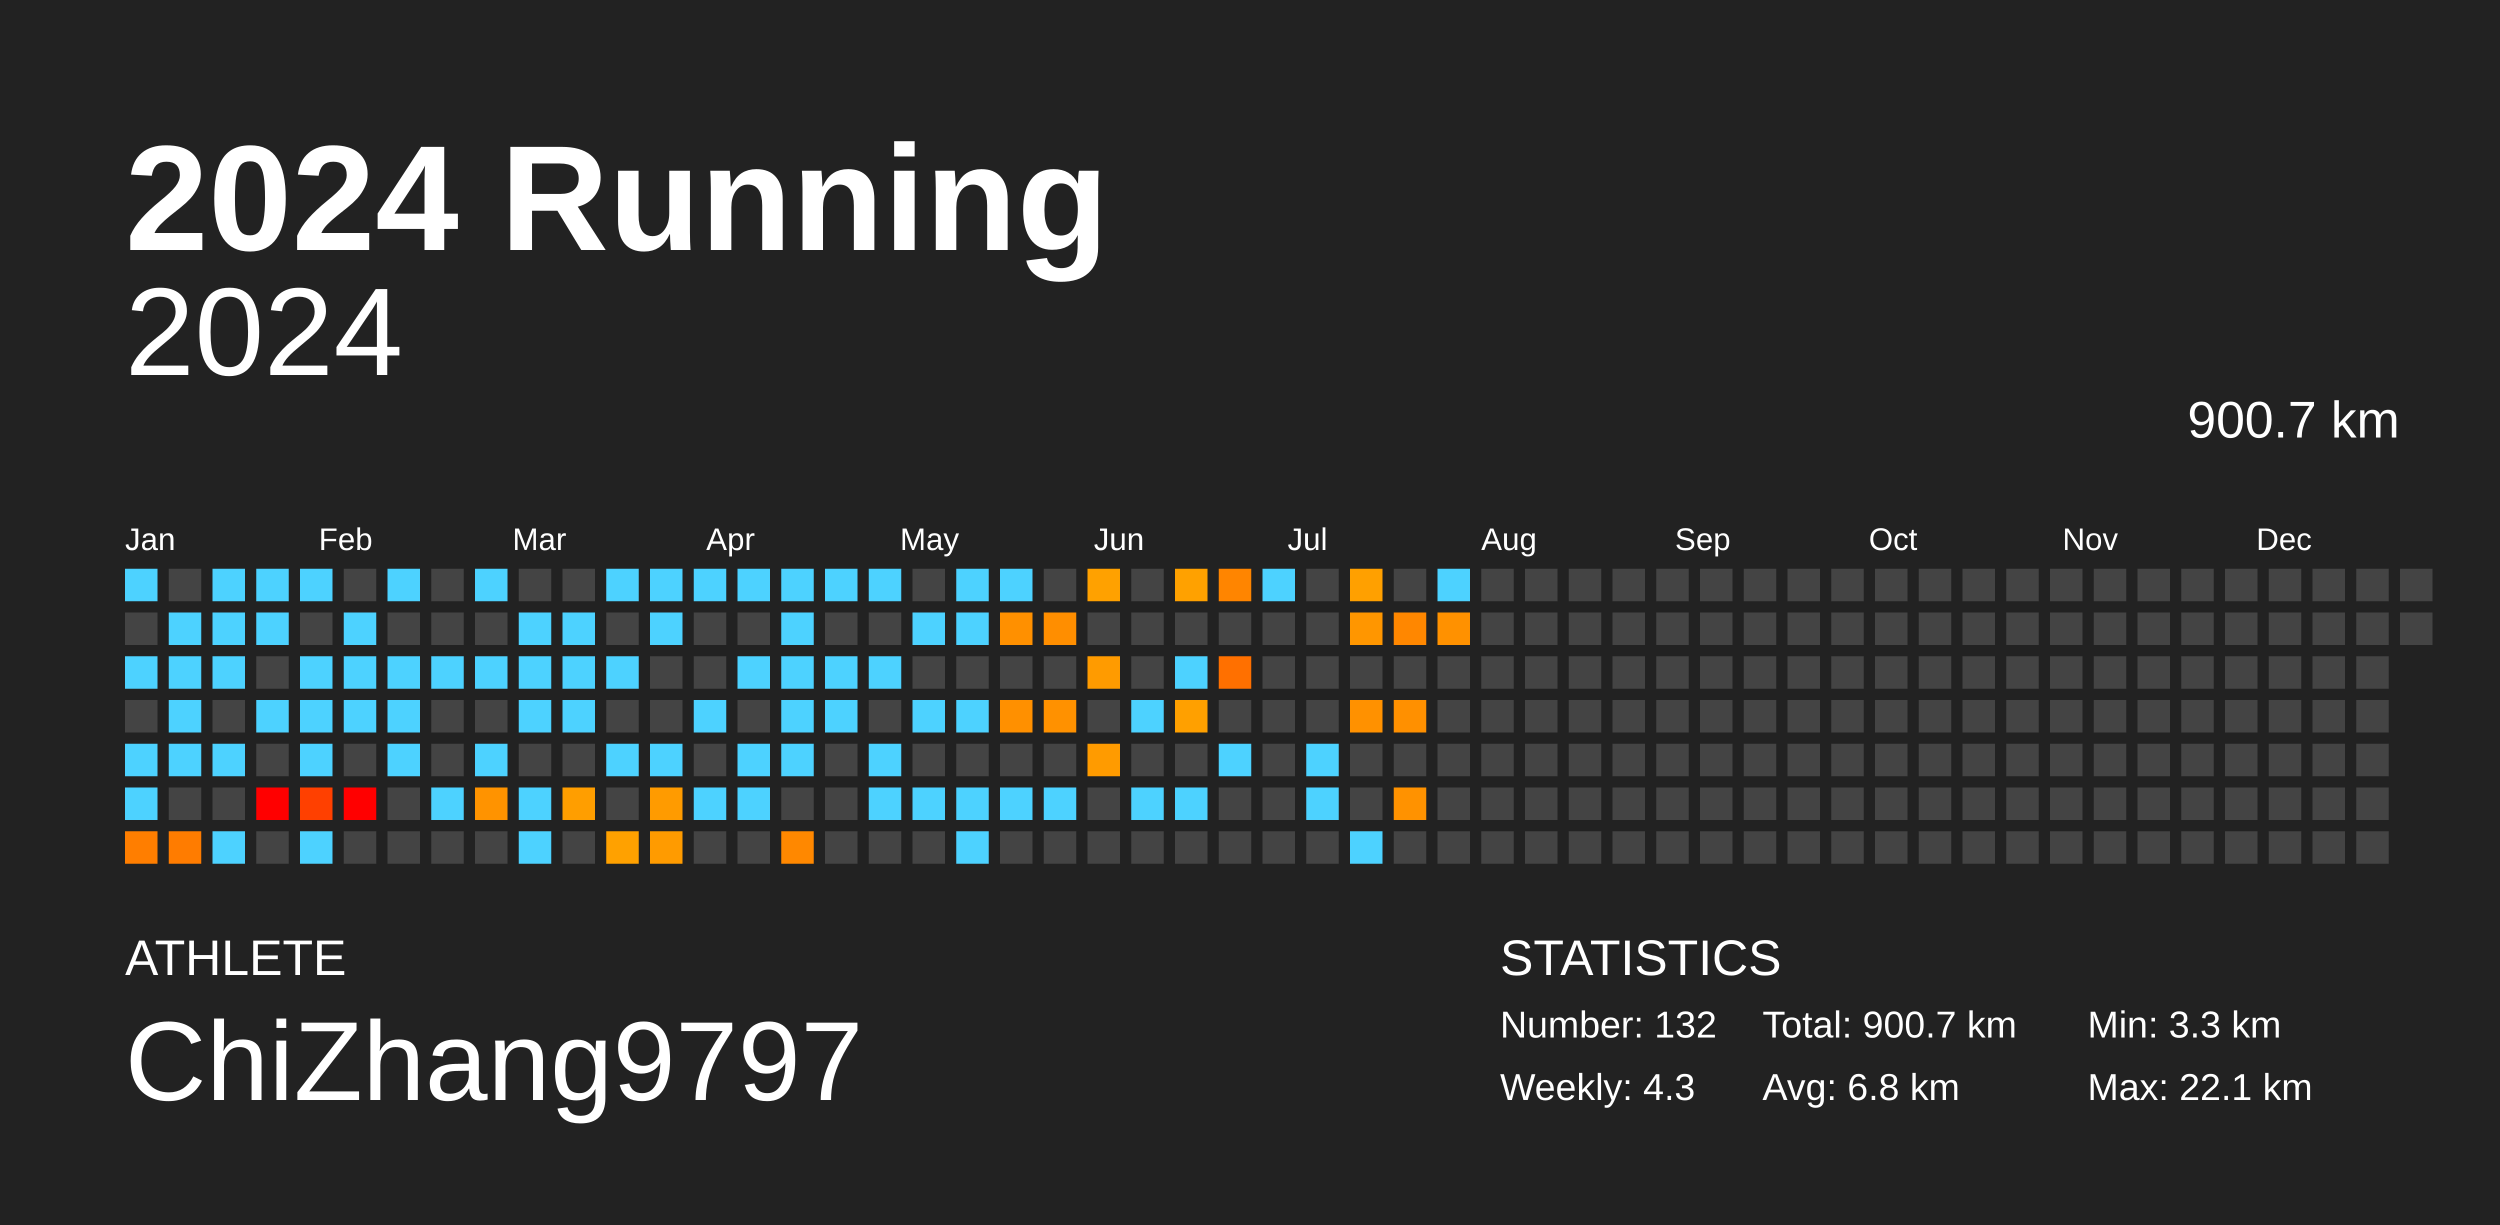
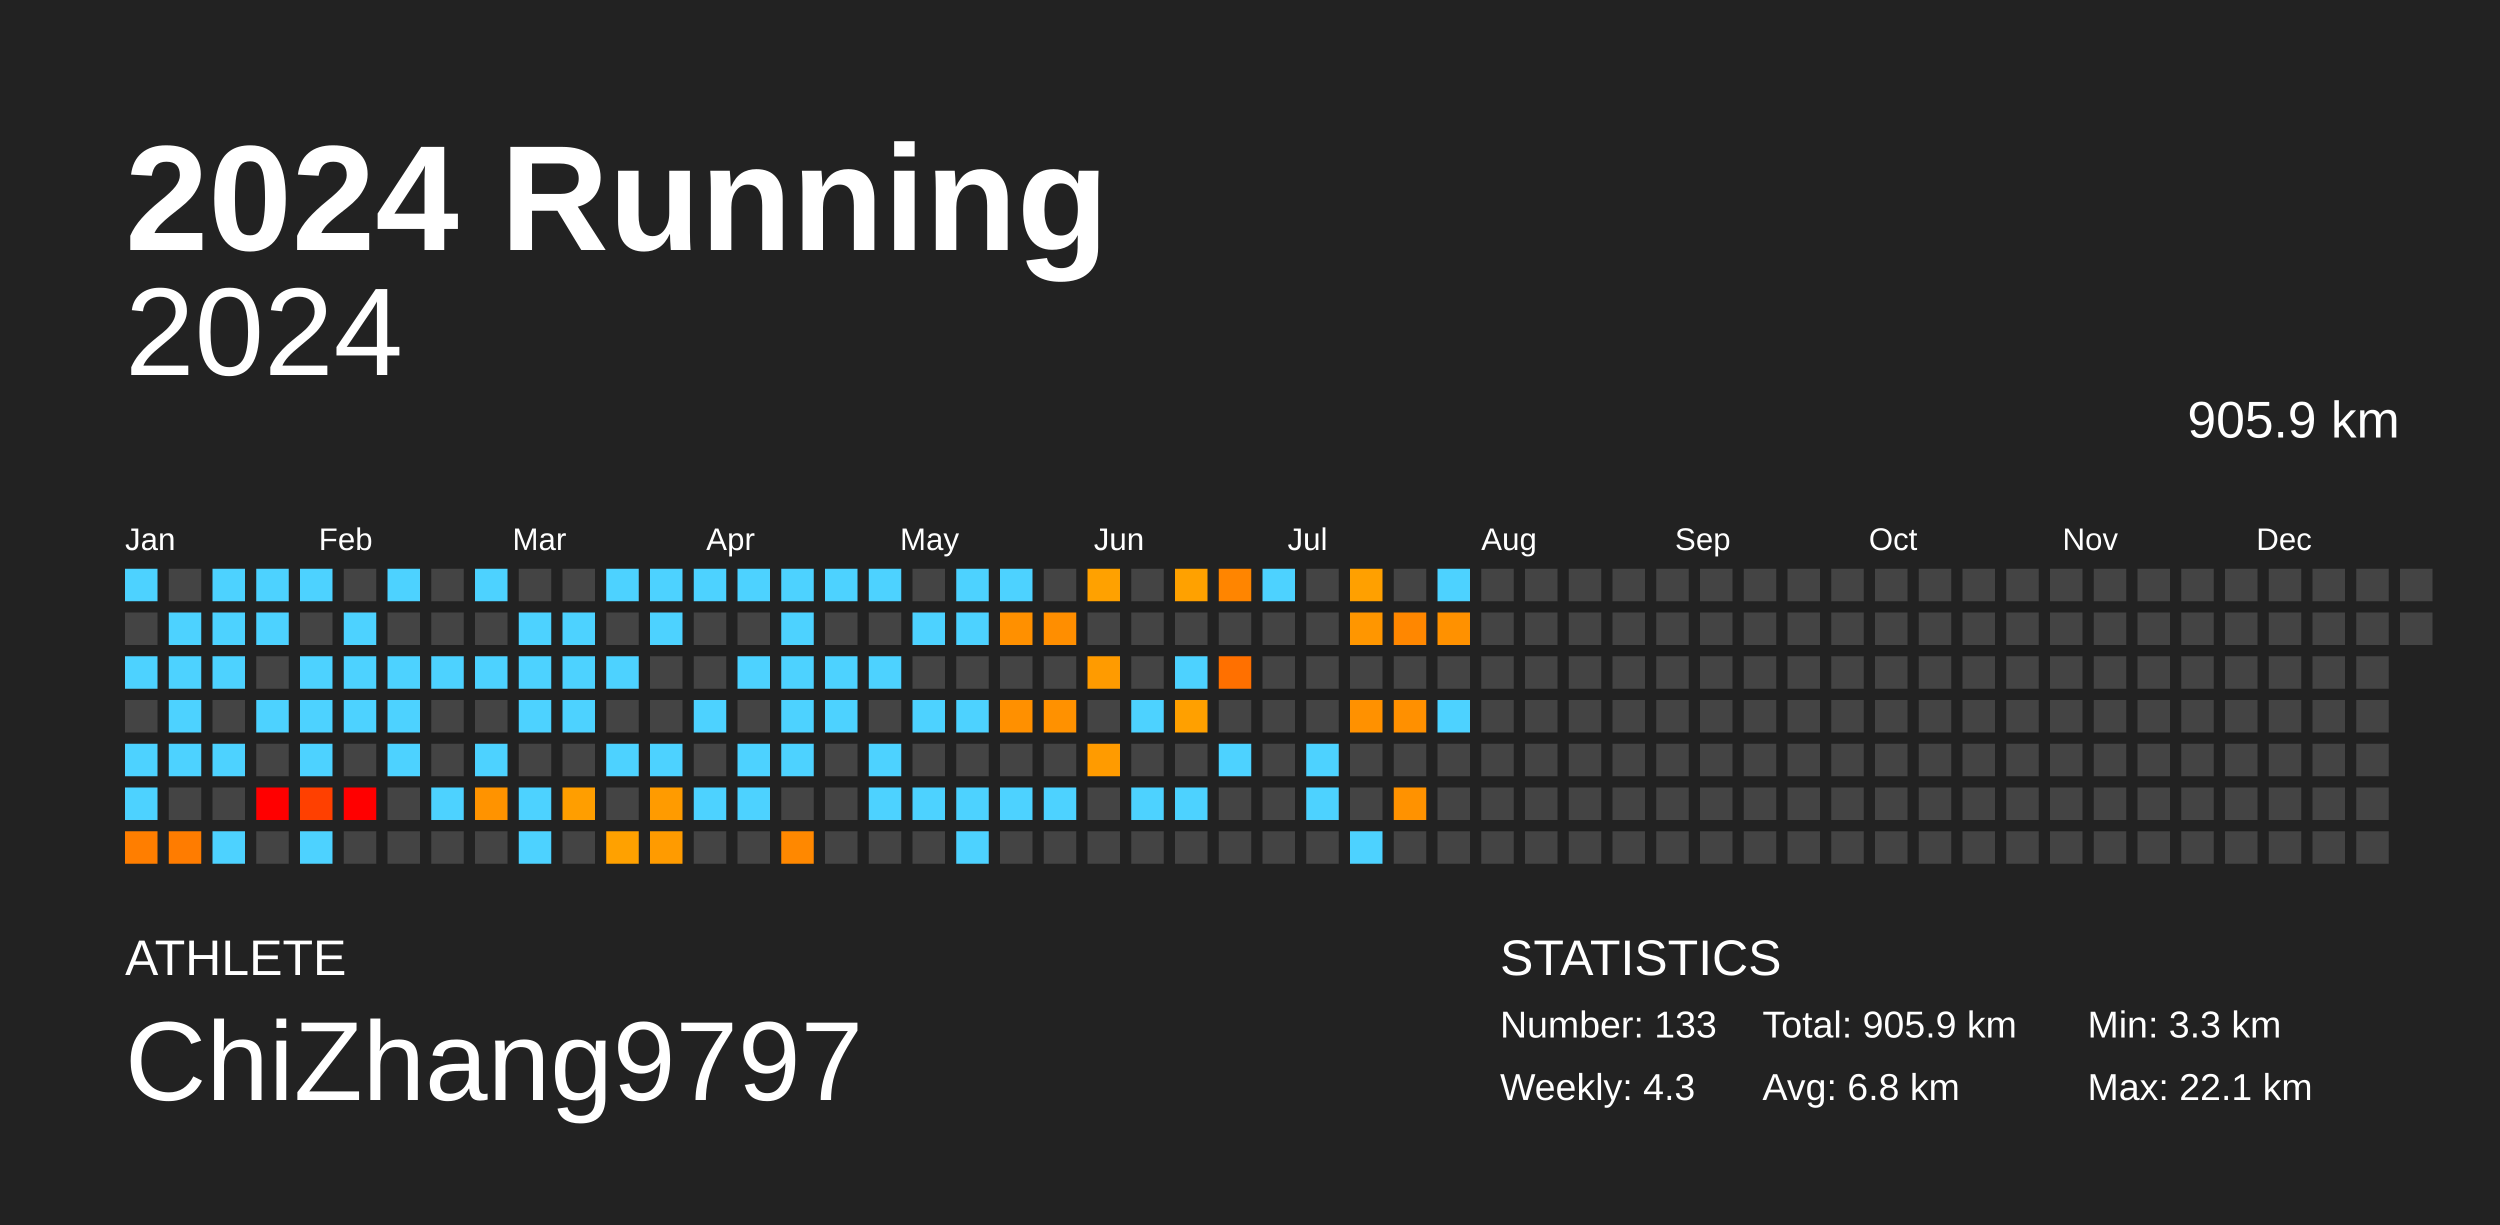
<svg xmlns="http://www.w3.org/2000/svg" baseProfile="full" height="98mm" version="1.1" viewBox="0,0,200,98" width="200mm">
  <defs />
  <rect fill="#222222" height="98" width="200" x="0" y="0" />
  <text fill="#FFFFFF" style="font-size:12px; font-family:Arial; font-weight:bold;" x="10" y="20">2024 Running</text>
  <text fill="#FFFFFF" style="font-size:4px; font-family:Arial" x="10" y="78">ATHLETE</text>
  <text fill="#FFFFFF" style="font-size:9px; font-family:Arial" x="10" y="88">ChiZhang9797</text>
  <text fill="#FFFFFF" style="font-size:4px; font-family:Arial" x="120" y="78">STATISTICS</text>
-   <text fill="#FFFFFF" style="font-size:3px; font-family:Arial" x="120" y="83">Number: 132</text>
+   <text fill="#FFFFFF" style="font-size:3px; font-family:Arial" x="120" y="83">Number: 133</text>
  <text fill="#FFFFFF" style="font-size:3px; font-family:Arial" x="120" y="88">Weekly: 4.3</text>
-   <text fill="#FFFFFF" style="font-size:3px; font-family:Arial" x="141" y="83">Total: 900.7 km</text>
+   <text fill="#FFFFFF" style="font-size:3px; font-family:Arial" x="141" y="83">Total: 905.9 km</text>
  <text fill="#FFFFFF" style="font-size:3px; font-family:Arial" x="141" y="88">Avg: 6.8 km</text>
  <text fill="#FFFFFF" style="font-size:3px; font-family:Arial" x="167" y="83">Min: 3.3 km</text>
  <text fill="#FFFFFF" style="font-size:3px; font-family:Arial" x="167" y="88">Max: 22.1 km</text>
  <text alignment-baseline="hanging" fill="#FFFFFF" style="font-size:10.0px; font-family:Arial;" x="10" y="30">2024</text>
-   <text alignment-baseline="hanging" fill="#FFFFFF" style="font-size:4.125px; font-family:Arial;" x="175" y="35">900.7 km</text>
+   <text alignment-baseline="hanging" fill="#FFFFFF" style="font-size:4.125px; font-family:Arial;" x="175" y="35">905.9 km</text>
  <text fill="#FFFFFF" style="font-size:2.5px; font-family:Arial" x="10.0" y="44">Jan</text>
  <text fill="#FFFFFF" style="font-size:2.5px; font-family:Arial" x="25.5" y="44">Feb</text>
  <text fill="#FFFFFF" style="font-size:2.5px; font-family:Arial" x="41.0" y="44">Mar</text>
  <text fill="#FFFFFF" style="font-size:2.5px; font-family:Arial" x="56.5" y="44">Apr</text>
  <text fill="#FFFFFF" style="font-size:2.5px; font-family:Arial" x="72.0" y="44">May</text>
  <text fill="#FFFFFF" style="font-size:2.5px; font-family:Arial" x="87.5" y="44">Jun</text>
  <text fill="#FFFFFF" style="font-size:2.5px; font-family:Arial" x="103.0" y="44">Jul</text>
  <text fill="#FFFFFF" style="font-size:2.5px; font-family:Arial" x="118.5" y="44">Aug</text>
  <text fill="#FFFFFF" style="font-size:2.5px; font-family:Arial" x="134.0" y="44">Sep</text>
  <text fill="#FFFFFF" style="font-size:2.5px; font-family:Arial" x="149.5" y="44">Oct</text>
  <text fill="#FFFFFF" style="font-size:2.5px; font-family:Arial" x="165.0" y="44">Nov</text>
  <text fill="#FFFFFF" style="font-size:2.5px; font-family:Arial" x="180.5" y="44">Dec</text>
  <rect fill="#4dd2ff" height="2.6" width="2.6" x="10.0" y="45.5" />
  <rect fill="#444444" height="2.6" width="2.6" x="10.0" y="49.0" />
  <rect fill="#4dd2ff" height="2.6" width="2.6" x="10.0" y="52.5" />
  <rect fill="#444444" height="2.6" width="2.6" x="10.0" y="56.0" />
  <rect fill="#4dd2ff" height="2.6" width="2.6" x="10.0" y="59.5" />
  <rect fill="#4dd2ff" height="2.6" width="2.6" x="10.0" y="63.0" />
  <rect fill="#ff7e00" height="2.6" width="2.6" x="10.0" y="66.5" />
  <rect fill="#444444" height="2.6" width="2.6" x="13.5" y="45.5" />
  <rect fill="#4dd2ff" height="2.6" width="2.6" x="13.5" y="49.0" />
  <rect fill="#4dd2ff" height="2.6" width="2.6" x="13.5" y="52.5" />
  <rect fill="#4dd2ff" height="2.6" width="2.6" x="13.5" y="56.0" />
  <rect fill="#4dd2ff" height="2.6" width="2.6" x="13.5" y="59.5" />
  <rect fill="#444444" height="2.6" width="2.6" x="13.5" y="63.0" />
  <rect fill="#ff7c00" height="2.6" width="2.6" x="13.5" y="66.5" />
  <rect fill="#4dd2ff" height="2.6" width="2.6" x="17.0" y="45.5" />
  <rect fill="#4dd2ff" height="2.6" width="2.6" x="17.0" y="49.0" />
  <rect fill="#4dd2ff" height="2.6" width="2.6" x="17.0" y="52.5" />
  <rect fill="#444444" height="2.6" width="2.6" x="17.0" y="56.0" />
  <rect fill="#4dd2ff" height="2.6" width="2.6" x="17.0" y="59.5" />
  <rect fill="#444444" height="2.6" width="2.6" x="17.0" y="63.0" />
  <rect fill="#4dd2ff" height="2.6" width="2.6" x="17.0" y="66.5" />
  <rect fill="#4dd2ff" height="2.6" width="2.6" x="20.5" y="45.5" />
  <rect fill="#4dd2ff" height="2.6" width="2.6" x="20.5" y="49.0" />
  <rect fill="#444444" height="2.6" width="2.6" x="20.5" y="52.5" />
  <rect fill="#4dd2ff" height="2.6" width="2.6" x="20.5" y="56.0" />
  <rect fill="#444444" height="2.6" width="2.6" x="20.5" y="59.5" />
  <rect fill="red" height="2.6" width="2.6" x="20.5" y="63.0" />
  <rect fill="#444444" height="2.6" width="2.6" x="20.5" y="66.5" />
  <rect fill="#4dd2ff" height="2.6" width="2.6" x="24.0" y="45.5" />
  <rect fill="#444444" height="2.6" width="2.6" x="24.0" y="49.0" />
  <rect fill="#4dd2ff" height="2.6" width="2.6" x="24.0" y="52.5" />
  <rect fill="#4dd2ff" height="2.6" width="2.6" x="24.0" y="56.0" />
  <rect fill="#4dd2ff" height="2.6" width="2.6" x="24.0" y="59.5" />
  <rect fill="#ff4000" height="2.6" width="2.6" x="24.0" y="63.0" />
  <rect fill="#4dd2ff" height="2.6" width="2.6" x="24.0" y="66.5" />
  <rect fill="#444444" height="2.6" width="2.6" x="27.5" y="45.5" />
  <rect fill="#4dd2ff" height="2.6" width="2.6" x="27.5" y="49.0" />
  <rect fill="#4dd2ff" height="2.6" width="2.6" x="27.5" y="52.5" />
  <rect fill="#4dd2ff" height="2.6" width="2.6" x="27.5" y="56.0" />
  <rect fill="#444444" height="2.6" width="2.6" x="27.5" y="59.5" />
  <rect fill="red" height="2.6" width="2.6" x="27.5" y="63.0" />
  <rect fill="#444444" height="2.6" width="2.6" x="27.5" y="66.5" />
  <rect fill="#4dd2ff" height="2.6" width="2.6" x="31.0" y="45.5" />
  <rect fill="#444444" height="2.6" width="2.6" x="31.0" y="49.0" />
  <rect fill="#4dd2ff" height="2.6" width="2.6" x="31.0" y="52.5" />
  <rect fill="#4dd2ff" height="2.6" width="2.6" x="31.0" y="56.0" />
  <rect fill="#4dd2ff" height="2.6" width="2.6" x="31.0" y="59.5" />
  <rect fill="#444444" height="2.6" width="2.6" x="31.0" y="63.0" />
  <rect fill="#444444" height="2.6" width="2.6" x="31.0" y="66.5" />
  <rect fill="#444444" height="2.6" width="2.6" x="34.5" y="45.5" />
  <rect fill="#444444" height="2.6" width="2.6" x="34.5" y="49.0" />
  <rect fill="#4dd2ff" height="2.6" width="2.6" x="34.5" y="52.5" />
  <rect fill="#444444" height="2.6" width="2.6" x="34.5" y="56.0" />
  <rect fill="#444444" height="2.6" width="2.6" x="34.5" y="59.5" />
  <rect fill="#4dd2ff" height="2.6" width="2.6" x="34.5" y="63.0" />
  <rect fill="#444444" height="2.6" width="2.6" x="34.5" y="66.5" />
  <rect fill="#4dd2ff" height="2.6" width="2.6" x="38.0" y="45.5" />
  <rect fill="#444444" height="2.6" width="2.6" x="38.0" y="49.0" />
  <rect fill="#4dd2ff" height="2.6" width="2.6" x="38.0" y="52.5" />
  <rect fill="#444444" height="2.6" width="2.6" x="38.0" y="56.0" />
  <rect fill="#4dd2ff" height="2.6" width="2.6" x="38.0" y="59.5" />
  <rect fill="#ff9300" height="2.6" width="2.6" x="38.0" y="63.0" />
  <rect fill="#444444" height="2.6" width="2.6" x="38.0" y="66.5" />
  <rect fill="#444444" height="2.6" width="2.6" x="41.5" y="45.5" />
  <rect fill="#4dd2ff" height="2.6" width="2.6" x="41.5" y="49.0" />
  <rect fill="#4dd2ff" height="2.6" width="2.6" x="41.5" y="52.5" />
  <rect fill="#4dd2ff" height="2.6" width="2.6" x="41.5" y="56.0" />
  <rect fill="#444444" height="2.6" width="2.6" x="41.5" y="59.5" />
  <rect fill="#4dd2ff" height="2.6" width="2.6" x="41.5" y="63.0" />
  <rect fill="#4dd2ff" height="2.6" width="2.6" x="41.5" y="66.5" />
  <rect fill="#444444" height="2.6" width="2.6" x="45.0" y="45.5" />
  <rect fill="#4dd2ff" height="2.6" width="2.6" x="45.0" y="49.0" />
  <rect fill="#4dd2ff" height="2.6" width="2.6" x="45.0" y="52.5" />
  <rect fill="#4dd2ff" height="2.6" width="2.6" x="45.0" y="56.0" />
  <rect fill="#444444" height="2.6" width="2.6" x="45.0" y="59.5" />
  <rect fill="#ff9e00" height="2.6" width="2.6" x="45.0" y="63.0" />
  <rect fill="#444444" height="2.6" width="2.6" x="45.0" y="66.5" />
  <rect fill="#4dd2ff" height="2.6" width="2.6" x="48.5" y="45.5" />
  <rect fill="#444444" height="2.6" width="2.6" x="48.5" y="49.0" />
  <rect fill="#4dd2ff" height="2.6" width="2.6" x="48.5" y="52.5" />
  <rect fill="#444444" height="2.6" width="2.6" x="48.5" y="56.0" />
  <rect fill="#4dd2ff" height="2.6" width="2.6" x="48.5" y="59.5" />
  <rect fill="#444444" height="2.6" width="2.6" x="48.5" y="63.0" />
  <rect fill="#ffa100" height="2.6" width="2.6" x="48.5" y="66.5" />
  <rect fill="#4dd2ff" height="2.6" width="2.6" x="52.0" y="45.5" />
  <rect fill="#4dd2ff" height="2.6" width="2.6" x="52.0" y="49.0" />
  <rect fill="#444444" height="2.6" width="2.6" x="52.0" y="52.5" />
  <rect fill="#444444" height="2.6" width="2.6" x="52.0" y="56.0" />
  <rect fill="#4dd2ff" height="2.6" width="2.6" x="52.0" y="59.5" />
  <rect fill="#ff9b00" height="2.6" width="2.6" x="52.0" y="63.0" />
  <rect fill="#ff9b00" height="2.6" width="2.6" x="52.0" y="66.5" />
  <rect fill="#4dd2ff" height="2.6" width="2.6" x="55.5" y="45.5" />
  <rect fill="#444444" height="2.6" width="2.6" x="55.5" y="49.0" />
  <rect fill="#444444" height="2.6" width="2.6" x="55.5" y="52.5" />
  <rect fill="#4dd2ff" height="2.6" width="2.6" x="55.5" y="56.0" />
  <rect fill="#444444" height="2.6" width="2.6" x="55.5" y="59.5" />
  <rect fill="#4dd2ff" height="2.6" width="2.6" x="55.5" y="63.0" />
  <rect fill="#444444" height="2.6" width="2.6" x="55.5" y="66.5" />
  <rect fill="#4dd2ff" height="2.6" width="2.6" x="59.0" y="45.5" />
  <rect fill="#444444" height="2.6" width="2.6" x="59.0" y="49.0" />
  <rect fill="#4dd2ff" height="2.6" width="2.6" x="59.0" y="52.5" />
  <rect fill="#444444" height="2.6" width="2.6" x="59.0" y="56.0" />
  <rect fill="#4dd2ff" height="2.6" width="2.6" x="59.0" y="59.5" />
  <rect fill="#4dd2ff" height="2.6" width="2.6" x="59.0" y="63.0" />
  <rect fill="#444444" height="2.6" width="2.6" x="59.0" y="66.5" />
  <rect fill="#4dd2ff" height="2.6" width="2.6" x="62.5" y="45.5" />
  <rect fill="#4dd2ff" height="2.6" width="2.6" x="62.5" y="49.0" />
  <rect fill="#4dd2ff" height="2.6" width="2.6" x="62.5" y="52.5" />
  <rect fill="#4dd2ff" height="2.6" width="2.6" x="62.5" y="56.0" />
  <rect fill="#4dd2ff" height="2.6" width="2.6" x="62.5" y="59.5" />
  <rect fill="#444444" height="2.6" width="2.6" x="62.5" y="63.0" />
  <rect fill="#ff8800" height="2.6" width="2.6" x="62.5" y="66.5" />
  <rect fill="#4dd2ff" height="2.6" width="2.6" x="66.0" y="45.5" />
  <rect fill="#444444" height="2.6" width="2.6" x="66.0" y="49.0" />
  <rect fill="#4dd2ff" height="2.6" width="2.6" x="66.0" y="52.5" />
  <rect fill="#4dd2ff" height="2.6" width="2.6" x="66.0" y="56.0" />
  <rect fill="#444444" height="2.6" width="2.6" x="66.0" y="59.5" />
  <rect fill="#444444" height="2.6" width="2.6" x="66.0" y="63.0" />
  <rect fill="#444444" height="2.6" width="2.6" x="66.0" y="66.5" />
  <rect fill="#4dd2ff" height="2.6" width="2.6" x="69.5" y="45.5" />
  <rect fill="#444444" height="2.6" width="2.6" x="69.5" y="49.0" />
  <rect fill="#4dd2ff" height="2.6" width="2.6" x="69.5" y="52.5" />
  <rect fill="#444444" height="2.6" width="2.6" x="69.5" y="56.0" />
  <rect fill="#4dd2ff" height="2.6" width="2.6" x="69.5" y="59.5" />
  <rect fill="#4dd2ff" height="2.6" width="2.6" x="69.5" y="63.0" />
  <rect fill="#444444" height="2.6" width="2.6" x="69.5" y="66.5" />
  <rect fill="#444444" height="2.6" width="2.6" x="73.0" y="45.5" />
  <rect fill="#4dd2ff" height="2.6" width="2.6" x="73.0" y="49.0" />
  <rect fill="#444444" height="2.6" width="2.6" x="73.0" y="52.5" />
  <rect fill="#4dd2ff" height="2.6" width="2.6" x="73.0" y="56.0" />
  <rect fill="#444444" height="2.6" width="2.6" x="73.0" y="59.5" />
  <rect fill="#4dd2ff" height="2.6" width="2.6" x="73.0" y="63.0" />
  <rect fill="#444444" height="2.6" width="2.6" x="73.0" y="66.5" />
  <rect fill="#4dd2ff" height="2.6" width="2.6" x="76.5" y="45.5" />
  <rect fill="#4dd2ff" height="2.6" width="2.6" x="76.5" y="49.0" />
  <rect fill="#444444" height="2.6" width="2.6" x="76.5" y="52.5" />
  <rect fill="#4dd2ff" height="2.6" width="2.6" x="76.5" y="56.0" />
  <rect fill="#444444" height="2.6" width="2.6" x="76.5" y="59.5" />
  <rect fill="#4dd2ff" height="2.6" width="2.6" x="76.5" y="63.0" />
  <rect fill="#4dd2ff" height="2.6" width="2.6" x="76.5" y="66.5" />
  <rect fill="#4dd2ff" height="2.6" width="2.6" x="80.0" y="45.5" />
  <rect fill="#ff9000" height="2.6" width="2.6" x="80.0" y="49.0" />
  <rect fill="#444444" height="2.6" width="2.6" x="80.0" y="52.5" />
  <rect fill="#ff9000" height="2.6" width="2.6" x="80.0" y="56.0" />
  <rect fill="#444444" height="2.6" width="2.6" x="80.0" y="59.5" />
  <rect fill="#4dd2ff" height="2.6" width="2.6" x="80.0" y="63.0" />
  <rect fill="#444444" height="2.6" width="2.6" x="80.0" y="66.5" />
  <rect fill="#444444" height="2.6" width="2.6" x="83.5" y="45.5" />
  <rect fill="#ff8e00" height="2.6" width="2.6" x="83.5" y="49.0" />
  <rect fill="#444444" height="2.6" width="2.6" x="83.5" y="52.5" />
  <rect fill="#ff9100" height="2.6" width="2.6" x="83.5" y="56.0" />
  <rect fill="#444444" height="2.6" width="2.6" x="83.5" y="59.5" />
  <rect fill="#4dd2ff" height="2.6" width="2.6" x="83.5" y="63.0" />
  <rect fill="#444444" height="2.6" width="2.6" x="83.5" y="66.5" />
  <rect fill="#ffa100" height="2.6" width="2.6" x="87.0" y="45.5" />
  <rect fill="#444444" height="2.6" width="2.6" x="87.0" y="49.0" />
  <rect fill="#ff9b00" height="2.6" width="2.6" x="87.0" y="52.5" />
  <rect fill="#444444" height="2.6" width="2.6" x="87.0" y="56.0" />
  <rect fill="#ff9b00" height="2.6" width="2.6" x="87.0" y="59.5" />
  <rect fill="#444444" height="2.6" width="2.6" x="87.0" y="63.0" />
  <rect fill="#444444" height="2.6" width="2.6" x="87.0" y="66.5" />
  <rect fill="#444444" height="2.6" width="2.6" x="90.5" y="45.5" />
  <rect fill="#444444" height="2.6" width="2.6" x="90.5" y="49.0" />
  <rect fill="#444444" height="2.6" width="2.6" x="90.5" y="52.5" />
  <rect fill="#4dd2ff" height="2.6" width="2.6" x="90.5" y="56.0" />
  <rect fill="#444444" height="2.6" width="2.6" x="90.5" y="59.5" />
  <rect fill="#4dd2ff" height="2.6" width="2.6" x="90.5" y="63.0" />
  <rect fill="#444444" height="2.6" width="2.6" x="90.5" y="66.5" />
  <rect fill="#ffa100" height="2.6" width="2.6" x="94.0" y="45.5" />
  <rect fill="#444444" height="2.6" width="2.6" x="94.0" y="49.0" />
  <rect fill="#4dd2ff" height="2.6" width="2.6" x="94.0" y="52.5" />
  <rect fill="#ffa000" height="2.6" width="2.6" x="94.0" y="56.0" />
  <rect fill="#444444" height="2.6" width="2.6" x="94.0" y="59.5" />
  <rect fill="#4dd2ff" height="2.6" width="2.6" x="94.0" y="63.0" />
  <rect fill="#444444" height="2.6" width="2.6" x="94.0" y="66.5" />
  <rect fill="#ff8500" height="2.6" width="2.6" x="97.5" y="45.5" />
  <rect fill="#444444" height="2.6" width="2.6" x="97.5" y="49.0" />
  <rect fill="#ff7000" height="2.6" width="2.6" x="97.5" y="52.5" />
  <rect fill="#444444" height="2.6" width="2.6" x="97.5" y="56.0" />
  <rect fill="#4dd2ff" height="2.6" width="2.6" x="97.5" y="59.5" />
  <rect fill="#444444" height="2.6" width="2.6" x="97.5" y="63.0" />
  <rect fill="#444444" height="2.6" width="2.6" x="97.5" y="66.5" />
  <rect fill="#4dd2ff" height="2.6" width="2.6" x="101.0" y="45.5" />
  <rect fill="#444444" height="2.6" width="2.6" x="101.0" y="49.0" />
  <rect fill="#444444" height="2.6" width="2.6" x="101.0" y="52.5" />
  <rect fill="#444444" height="2.6" width="2.6" x="101.0" y="56.0" />
  <rect fill="#444444" height="2.6" width="2.6" x="101.0" y="59.5" />
  <rect fill="#444444" height="2.6" width="2.6" x="101.0" y="63.0" />
  <rect fill="#444444" height="2.6" width="2.6" x="101.0" y="66.5" />
  <rect fill="#444444" height="2.6" width="2.6" x="104.5" y="45.5" />
  <rect fill="#444444" height="2.6" width="2.6" x="104.5" y="49.0" />
  <rect fill="#444444" height="2.6" width="2.6" x="104.5" y="52.5" />
  <rect fill="#444444" height="2.6" width="2.6" x="104.5" y="56.0" />
  <rect fill="#4dd2ff" height="2.6" width="2.6" x="104.5" y="59.5" />
  <rect fill="#4dd2ff" height="2.6" width="2.6" x="104.5" y="63.0" />
  <rect fill="#444444" height="2.6" width="2.6" x="104.5" y="66.5" />
  <rect fill="#ffa000" height="2.6" width="2.6" x="108.0" y="45.5" />
  <rect fill="#ff9600" height="2.6" width="2.6" x="108.0" y="49.0" />
  <rect fill="#444444" height="2.6" width="2.6" x="108.0" y="52.5" />
  <rect fill="#ff9100" height="2.6" width="2.6" x="108.0" y="56.0" />
  <rect fill="#444444" height="2.6" width="2.6" x="108.0" y="59.5" />
  <rect fill="#444444" height="2.6" width="2.6" x="108.0" y="63.0" />
  <rect fill="#4dd2ff" height="2.6" width="2.6" x="108.0" y="66.5" />
  <rect fill="#444444" height="2.6" width="2.6" x="111.5" y="45.5" />
  <rect fill="#ff8700" height="2.6" width="2.6" x="111.5" y="49.0" />
  <rect fill="#444444" height="2.6" width="2.6" x="111.5" y="52.5" />
  <rect fill="#ff9000" height="2.6" width="2.6" x="111.5" y="56.0" />
  <rect fill="#444444" height="2.6" width="2.6" x="111.5" y="59.5" />
  <rect fill="#ff9200" height="2.6" width="2.6" x="111.5" y="63.0" />
  <rect fill="#444444" height="2.6" width="2.6" x="111.5" y="66.5" />
  <rect fill="#4dd2ff" height="2.6" width="2.6" x="115.0" y="45.5" />
  <rect fill="#ff9100" height="2.6" width="2.6" x="115.0" y="49.0" />
  <rect fill="#444444" height="2.6" width="2.6" x="115.0" y="52.5" />
-   <rect fill="#444444" height="2.6" width="2.6" x="115.0" y="56.0" />
+   <rect fill="#4dd2ff" height="2.6" width="2.6" x="115.0" y="56.0" />
  <rect fill="#444444" height="2.6" width="2.6" x="115.0" y="59.5" />
  <rect fill="#444444" height="2.6" width="2.6" x="115.0" y="63.0" />
  <rect fill="#444444" height="2.6" width="2.6" x="115.0" y="66.5" />
  <rect fill="#444444" height="2.6" width="2.6" x="118.5" y="45.5" />
  <rect fill="#444444" height="2.6" width="2.6" x="118.5" y="49.0" />
  <rect fill="#444444" height="2.6" width="2.6" x="118.5" y="52.5" />
  <rect fill="#444444" height="2.6" width="2.6" x="118.5" y="56.0" />
  <rect fill="#444444" height="2.6" width="2.6" x="118.5" y="59.5" />
  <rect fill="#444444" height="2.6" width="2.6" x="118.5" y="63.0" />
  <rect fill="#444444" height="2.6" width="2.6" x="118.5" y="66.5" />
  <rect fill="#444444" height="2.6" width="2.6" x="122.0" y="45.5" />
  <rect fill="#444444" height="2.6" width="2.6" x="122.0" y="49.0" />
  <rect fill="#444444" height="2.6" width="2.6" x="122.0" y="52.5" />
  <rect fill="#444444" height="2.6" width="2.6" x="122.0" y="56.0" />
  <rect fill="#444444" height="2.6" width="2.6" x="122.0" y="59.5" />
  <rect fill="#444444" height="2.6" width="2.6" x="122.0" y="63.0" />
  <rect fill="#444444" height="2.6" width="2.6" x="122.0" y="66.5" />
  <rect fill="#444444" height="2.6" width="2.6" x="125.5" y="45.5" />
  <rect fill="#444444" height="2.6" width="2.6" x="125.5" y="49.0" />
  <rect fill="#444444" height="2.6" width="2.6" x="125.5" y="52.5" />
  <rect fill="#444444" height="2.6" width="2.6" x="125.5" y="56.0" />
  <rect fill="#444444" height="2.6" width="2.6" x="125.5" y="59.5" />
  <rect fill="#444444" height="2.6" width="2.6" x="125.5" y="63.0" />
  <rect fill="#444444" height="2.6" width="2.6" x="125.5" y="66.5" />
  <rect fill="#444444" height="2.6" width="2.6" x="129.0" y="45.5" />
  <rect fill="#444444" height="2.6" width="2.6" x="129.0" y="49.0" />
  <rect fill="#444444" height="2.6" width="2.6" x="129.0" y="52.5" />
  <rect fill="#444444" height="2.6" width="2.6" x="129.0" y="56.0" />
  <rect fill="#444444" height="2.6" width="2.6" x="129.0" y="59.5" />
  <rect fill="#444444" height="2.6" width="2.6" x="129.0" y="63.0" />
  <rect fill="#444444" height="2.6" width="2.6" x="129.0" y="66.5" />
  <rect fill="#444444" height="2.6" width="2.6" x="132.5" y="45.5" />
  <rect fill="#444444" height="2.6" width="2.6" x="132.5" y="49.0" />
  <rect fill="#444444" height="2.6" width="2.6" x="132.5" y="52.5" />
  <rect fill="#444444" height="2.6" width="2.6" x="132.5" y="56.0" />
  <rect fill="#444444" height="2.6" width="2.6" x="132.5" y="59.5" />
  <rect fill="#444444" height="2.6" width="2.6" x="132.5" y="63.0" />
  <rect fill="#444444" height="2.6" width="2.6" x="132.5" y="66.5" />
  <rect fill="#444444" height="2.6" width="2.6" x="136.0" y="45.5" />
  <rect fill="#444444" height="2.6" width="2.6" x="136.0" y="49.0" />
  <rect fill="#444444" height="2.6" width="2.6" x="136.0" y="52.5" />
  <rect fill="#444444" height="2.6" width="2.6" x="136.0" y="56.0" />
  <rect fill="#444444" height="2.6" width="2.6" x="136.0" y="59.5" />
  <rect fill="#444444" height="2.6" width="2.6" x="136.0" y="63.0" />
  <rect fill="#444444" height="2.6" width="2.6" x="136.0" y="66.5" />
  <rect fill="#444444" height="2.6" width="2.6" x="139.5" y="45.5" />
  <rect fill="#444444" height="2.6" width="2.6" x="139.5" y="49.0" />
  <rect fill="#444444" height="2.6" width="2.6" x="139.5" y="52.5" />
  <rect fill="#444444" height="2.6" width="2.6" x="139.5" y="56.0" />
  <rect fill="#444444" height="2.6" width="2.6" x="139.5" y="59.5" />
  <rect fill="#444444" height="2.6" width="2.6" x="139.5" y="63.0" />
  <rect fill="#444444" height="2.6" width="2.6" x="139.5" y="66.5" />
  <rect fill="#444444" height="2.6" width="2.6" x="143.0" y="45.5" />
  <rect fill="#444444" height="2.6" width="2.6" x="143.0" y="49.0" />
  <rect fill="#444444" height="2.6" width="2.6" x="143.0" y="52.5" />
  <rect fill="#444444" height="2.6" width="2.6" x="143.0" y="56.0" />
  <rect fill="#444444" height="2.6" width="2.6" x="143.0" y="59.5" />
  <rect fill="#444444" height="2.6" width="2.6" x="143.0" y="63.0" />
  <rect fill="#444444" height="2.6" width="2.6" x="143.0" y="66.5" />
  <rect fill="#444444" height="2.6" width="2.6" x="146.5" y="45.5" />
  <rect fill="#444444" height="2.6" width="2.6" x="146.5" y="49.0" />
  <rect fill="#444444" height="2.6" width="2.6" x="146.5" y="52.5" />
  <rect fill="#444444" height="2.6" width="2.6" x="146.5" y="56.0" />
  <rect fill="#444444" height="2.6" width="2.6" x="146.5" y="59.5" />
  <rect fill="#444444" height="2.6" width="2.6" x="146.5" y="63.0" />
  <rect fill="#444444" height="2.6" width="2.6" x="146.5" y="66.5" />
  <rect fill="#444444" height="2.6" width="2.6" x="150.0" y="45.5" />
  <rect fill="#444444" height="2.6" width="2.6" x="150.0" y="49.0" />
  <rect fill="#444444" height="2.6" width="2.6" x="150.0" y="52.5" />
  <rect fill="#444444" height="2.6" width="2.6" x="150.0" y="56.0" />
  <rect fill="#444444" height="2.6" width="2.6" x="150.0" y="59.5" />
  <rect fill="#444444" height="2.6" width="2.6" x="150.0" y="63.0" />
  <rect fill="#444444" height="2.6" width="2.6" x="150.0" y="66.5" />
  <rect fill="#444444" height="2.6" width="2.6" x="153.5" y="45.5" />
  <rect fill="#444444" height="2.6" width="2.6" x="153.5" y="49.0" />
  <rect fill="#444444" height="2.6" width="2.6" x="153.5" y="52.5" />
  <rect fill="#444444" height="2.6" width="2.6" x="153.5" y="56.0" />
  <rect fill="#444444" height="2.6" width="2.6" x="153.5" y="59.5" />
  <rect fill="#444444" height="2.6" width="2.6" x="153.5" y="63.0" />
  <rect fill="#444444" height="2.6" width="2.6" x="153.5" y="66.5" />
  <rect fill="#444444" height="2.6" width="2.6" x="157.0" y="45.5" />
  <rect fill="#444444" height="2.6" width="2.6" x="157.0" y="49.0" />
  <rect fill="#444444" height="2.6" width="2.6" x="157.0" y="52.5" />
  <rect fill="#444444" height="2.6" width="2.6" x="157.0" y="56.0" />
  <rect fill="#444444" height="2.6" width="2.6" x="157.0" y="59.5" />
  <rect fill="#444444" height="2.6" width="2.6" x="157.0" y="63.0" />
  <rect fill="#444444" height="2.6" width="2.6" x="157.0" y="66.5" />
  <rect fill="#444444" height="2.6" width="2.6" x="160.5" y="45.5" />
  <rect fill="#444444" height="2.6" width="2.6" x="160.5" y="49.0" />
  <rect fill="#444444" height="2.6" width="2.6" x="160.5" y="52.5" />
  <rect fill="#444444" height="2.6" width="2.6" x="160.5" y="56.0" />
  <rect fill="#444444" height="2.6" width="2.6" x="160.5" y="59.5" />
  <rect fill="#444444" height="2.6" width="2.6" x="160.5" y="63.0" />
  <rect fill="#444444" height="2.6" width="2.6" x="160.5" y="66.5" />
  <rect fill="#444444" height="2.6" width="2.6" x="164.0" y="45.5" />
  <rect fill="#444444" height="2.6" width="2.6" x="164.0" y="49.0" />
  <rect fill="#444444" height="2.6" width="2.6" x="164.0" y="52.5" />
  <rect fill="#444444" height="2.6" width="2.6" x="164.0" y="56.0" />
  <rect fill="#444444" height="2.6" width="2.6" x="164.0" y="59.5" />
  <rect fill="#444444" height="2.6" width="2.6" x="164.0" y="63.0" />
  <rect fill="#444444" height="2.6" width="2.6" x="164.0" y="66.5" />
  <rect fill="#444444" height="2.6" width="2.6" x="167.5" y="45.5" />
  <rect fill="#444444" height="2.6" width="2.6" x="167.5" y="49.0" />
  <rect fill="#444444" height="2.6" width="2.6" x="167.5" y="52.5" />
  <rect fill="#444444" height="2.6" width="2.6" x="167.5" y="56.0" />
  <rect fill="#444444" height="2.6" width="2.6" x="167.5" y="59.5" />
  <rect fill="#444444" height="2.6" width="2.6" x="167.5" y="63.0" />
  <rect fill="#444444" height="2.6" width="2.6" x="167.5" y="66.5" />
  <rect fill="#444444" height="2.6" width="2.6" x="171.0" y="45.5" />
  <rect fill="#444444" height="2.6" width="2.6" x="171.0" y="49.0" />
  <rect fill="#444444" height="2.6" width="2.6" x="171.0" y="52.5" />
  <rect fill="#444444" height="2.6" width="2.6" x="171.0" y="56.0" />
  <rect fill="#444444" height="2.6" width="2.6" x="171.0" y="59.5" />
  <rect fill="#444444" height="2.6" width="2.6" x="171.0" y="63.0" />
  <rect fill="#444444" height="2.6" width="2.6" x="171.0" y="66.5" />
  <rect fill="#444444" height="2.6" width="2.6" x="174.5" y="45.5" />
  <rect fill="#444444" height="2.6" width="2.6" x="174.5" y="49.0" />
  <rect fill="#444444" height="2.6" width="2.6" x="174.5" y="52.5" />
  <rect fill="#444444" height="2.6" width="2.6" x="174.5" y="56.0" />
  <rect fill="#444444" height="2.6" width="2.6" x="174.5" y="59.5" />
  <rect fill="#444444" height="2.6" width="2.6" x="174.5" y="63.0" />
  <rect fill="#444444" height="2.6" width="2.6" x="174.5" y="66.5" />
  <rect fill="#444444" height="2.6" width="2.6" x="178.0" y="45.5" />
  <rect fill="#444444" height="2.6" width="2.6" x="178.0" y="49.0" />
  <rect fill="#444444" height="2.6" width="2.6" x="178.0" y="52.5" />
  <rect fill="#444444" height="2.6" width="2.6" x="178.0" y="56.0" />
  <rect fill="#444444" height="2.6" width="2.6" x="178.0" y="59.5" />
  <rect fill="#444444" height="2.6" width="2.6" x="178.0" y="63.0" />
  <rect fill="#444444" height="2.6" width="2.6" x="178.0" y="66.5" />
  <rect fill="#444444" height="2.6" width="2.6" x="181.5" y="45.5" />
  <rect fill="#444444" height="2.6" width="2.6" x="181.5" y="49.0" />
  <rect fill="#444444" height="2.6" width="2.6" x="181.5" y="52.5" />
  <rect fill="#444444" height="2.6" width="2.6" x="181.5" y="56.0" />
  <rect fill="#444444" height="2.6" width="2.6" x="181.5" y="59.5" />
  <rect fill="#444444" height="2.6" width="2.6" x="181.5" y="63.0" />
  <rect fill="#444444" height="2.6" width="2.6" x="181.5" y="66.5" />
  <rect fill="#444444" height="2.6" width="2.6" x="185.0" y="45.5" />
  <rect fill="#444444" height="2.6" width="2.6" x="185.0" y="49.0" />
  <rect fill="#444444" height="2.6" width="2.6" x="185.0" y="52.5" />
  <rect fill="#444444" height="2.6" width="2.6" x="185.0" y="56.0" />
  <rect fill="#444444" height="2.6" width="2.6" x="185.0" y="59.5" />
  <rect fill="#444444" height="2.6" width="2.6" x="185.0" y="63.0" />
  <rect fill="#444444" height="2.6" width="2.6" x="185.0" y="66.5" />
  <rect fill="#444444" height="2.6" width="2.6" x="188.5" y="45.5" />
  <rect fill="#444444" height="2.6" width="2.6" x="188.5" y="49.0" />
  <rect fill="#444444" height="2.6" width="2.6" x="188.5" y="52.5" />
  <rect fill="#444444" height="2.6" width="2.6" x="188.5" y="56.0" />
  <rect fill="#444444" height="2.6" width="2.6" x="188.5" y="59.5" />
  <rect fill="#444444" height="2.6" width="2.6" x="188.5" y="63.0" />
  <rect fill="#444444" height="2.6" width="2.6" x="188.5" y="66.5" />
  <rect fill="#444444" height="2.6" width="2.6" x="192.0" y="45.5" />
  <rect fill="#444444" height="2.6" width="2.6" x="192.0" y="49.0" />
</svg>
